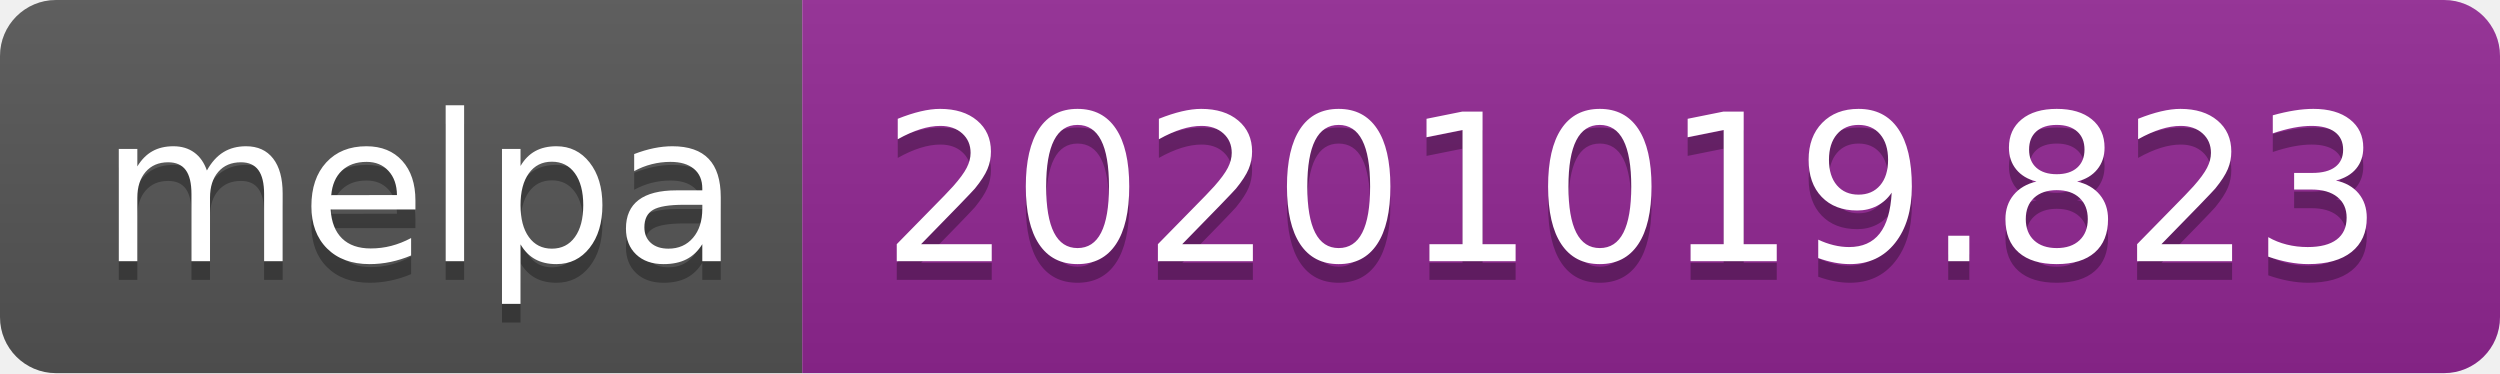
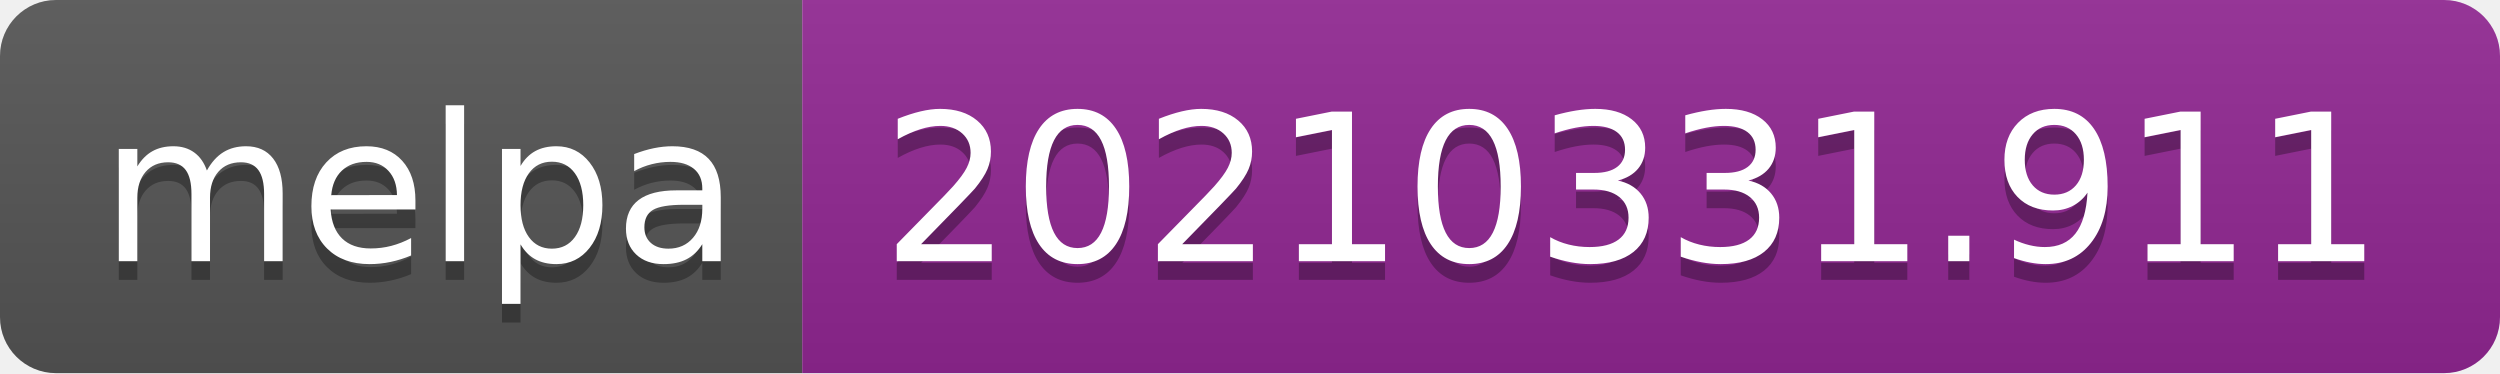
- <svg xmlns="http://www.w3.org/2000/svg" width="134" height="20" role="img" aria-label="melpa: 20201019.823">
+ <svg xmlns="http://www.w3.org/2000/svg" width="134" height="20" role="img" aria-label="melpa: 20210331.911">
  <linearGradient id="s" x2="0" y2="100%">
    <stop offset="0" stop-color="#bbb" stop-opacity=".1" />
    <stop offset="1" stop-opacity=".1" />
  </linearGradient>
  <clipPath id="r">
    <rect width="134" height="20" rx="3" fill="#fff" />
  </clipPath>
  <g clip-path="url(#r)">
    <rect width="43" height="20" fill="#555" />
    <rect x="43" width="91" height="20" fill="#922793" />
    <rect width="134" height="20" fill="url(#s)" />
  </g>
  <g fill="#fff" text-anchor="middle" font-family="Verdana,Geneva,DejaVu Sans,sans-serif" text-rendering="geometricPrecision" font-size="110">
    <text aria-hidden="true" x="225" y="150" fill="#010101" fill-opacity=".3" transform="scale(.1)" textLength="330">melpa</text>
    <text x="225" y="140" transform="scale(.1)" fill="#fff" textLength="330">melpa</text>
-     <text aria-hidden="true" x="875" y="150" fill="#010101" fill-opacity=".3" transform="scale(.1)" textLength="810">20201019.823</text>
-     <text x="875" y="140" transform="scale(.1)" fill="#fff" textLength="810">20201019.823</text>
+     <text aria-hidden="true" x="875" y="150" fill="#010101" fill-opacity=".3" transform="scale(.1)" textLength="810">20210331.911</text>
+     <text x="875" y="140" transform="scale(.1)" fill="#fff" textLength="810">20210331.911</text>
  </g>
</svg>
